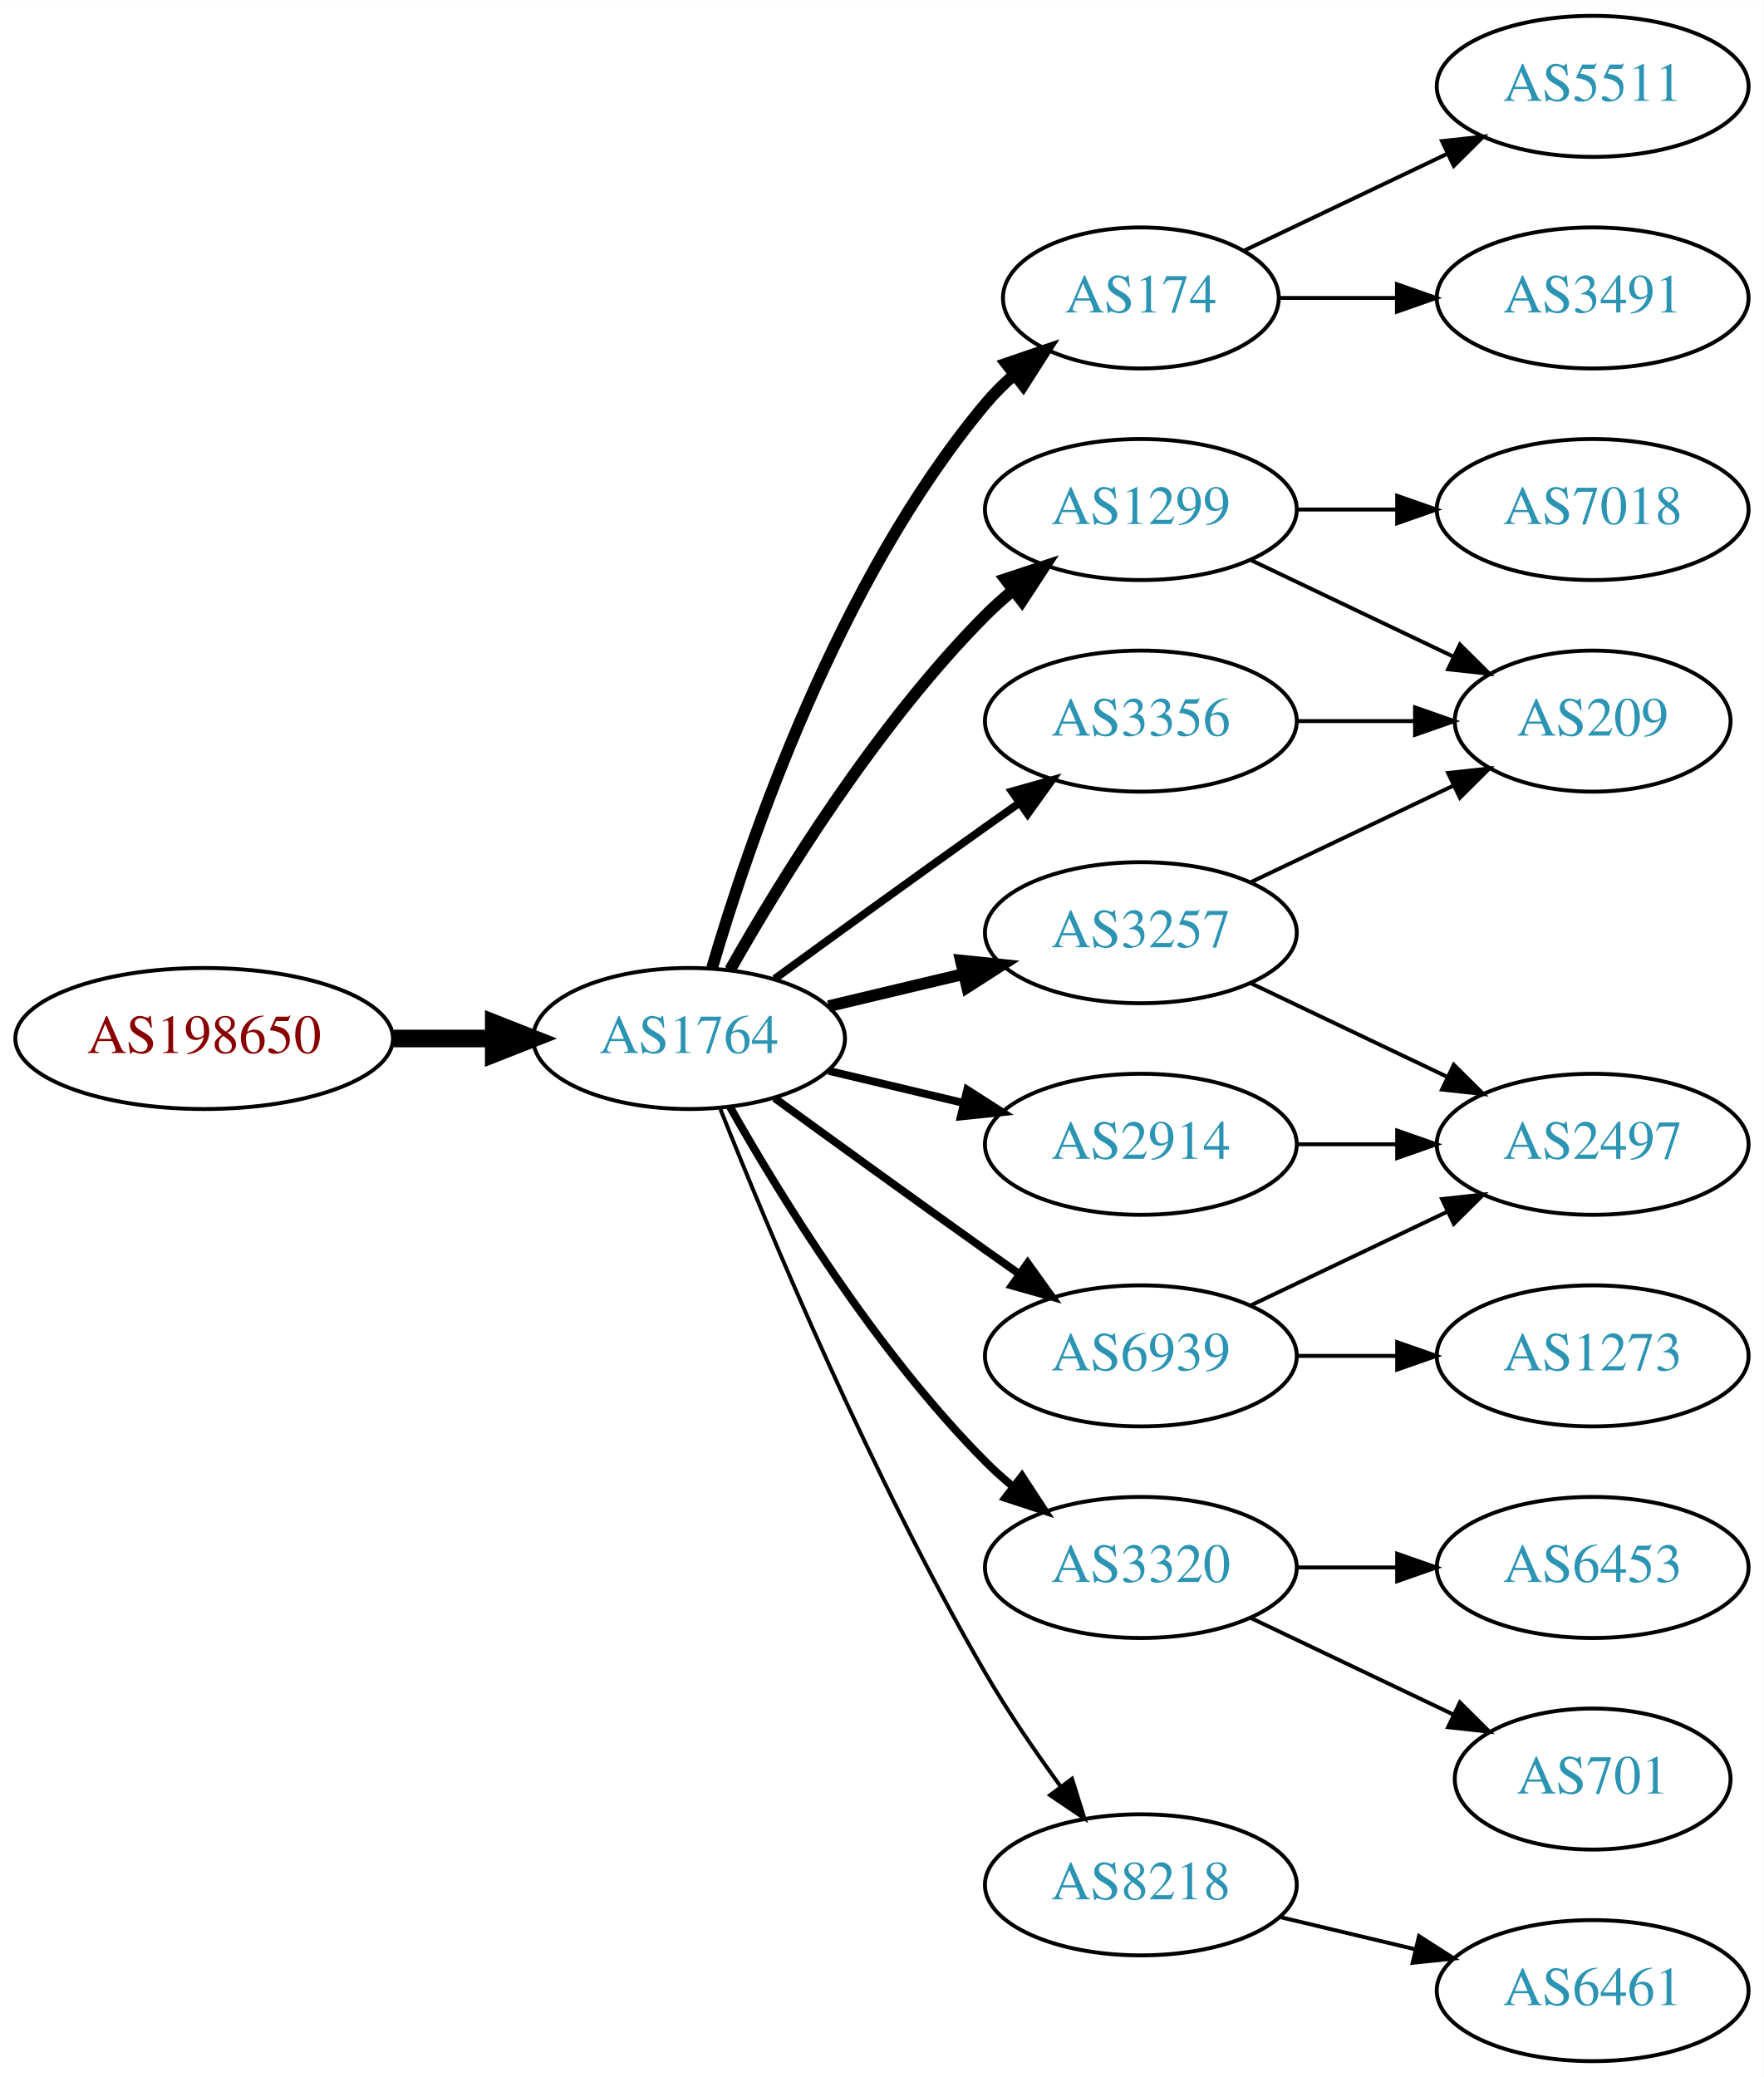
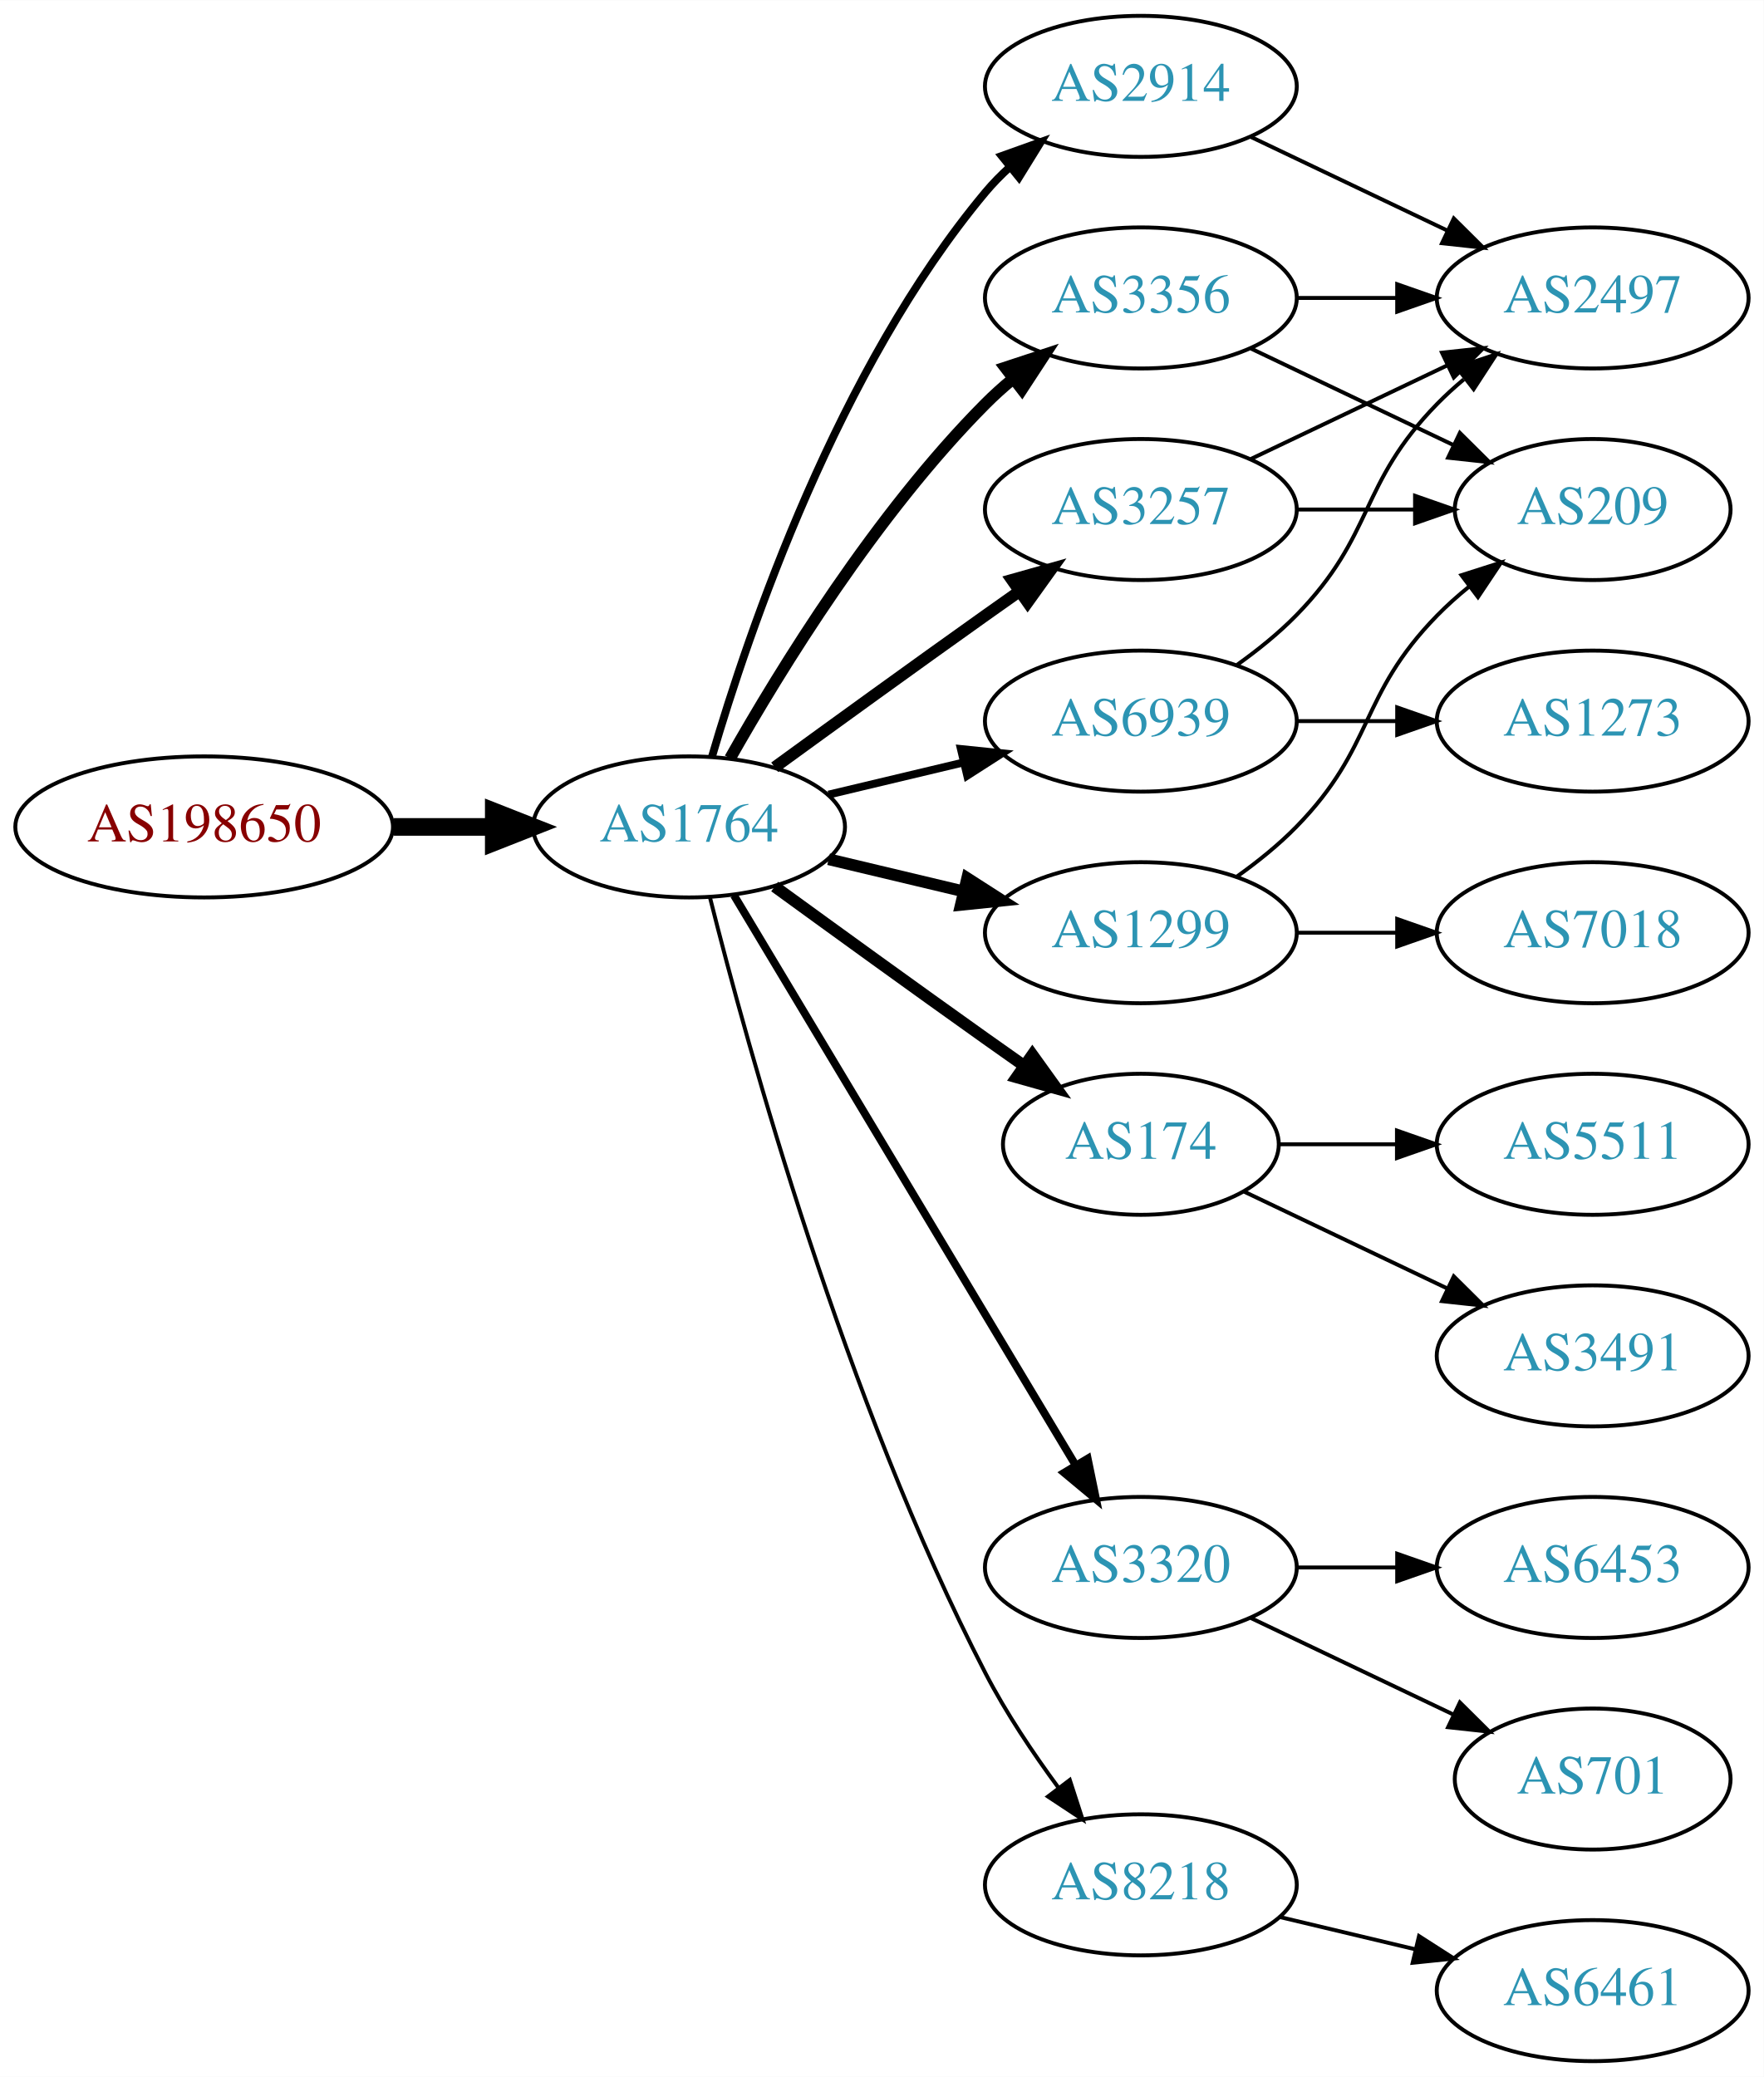
<svg xmlns="http://www.w3.org/2000/svg" xmlns:xlink="http://www.w3.org/1999/xlink" width="450pt" height="530pt" viewBox="0.00 0.00 450.07 530.00">
  <g id="graph0" class="graph" transform="scale(1 1) rotate(0) translate(4 526)">
    <polygon fill="white" stroke="none" points="-4,4 -4,-526 446.07,-526 446.07,4 -4,4" />
    <g id="node1" class="node">
      <g id="a_node1">
        <a xlink:href="/asn/198650" xlink:title="AS198650 ~ APPLIED CHEMICALS Handels-GmbH [AT]">
-           <ellipse fill="#ffffff" stroke="black" cx="48.096" cy="-261" rx="48.192" ry="18" />
-           <text text-anchor="middle" x="48.096" y="-257.3" font-family="Times,serif" font-size="14.00" fill="#880000">AS198650</text>
+           <ellipse fill="#ffffff" stroke="black" cx="48.096" cy="-315" rx="48.192" ry="18" />
+           <text text-anchor="middle" x="48.096" y="-311.3" font-family="Times,serif" font-size="14.00" fill="#880000">AS198650</text>
        </a>
      </g>
    </g>
    <g id="node2" class="node">
      <g id="a_node2">
        <a xlink:href="/asn/1764" xlink:title="AS1764 ~ NEXTLAYER-AS [AT]">
-           <ellipse fill="#ffffff" stroke="black" cx="171.838" cy="-261" rx="39.794" ry="18" />
-           <text text-anchor="middle" x="171.838" y="-257.3" font-family="Times,serif" font-size="14.00" fill="#2c94b3">AS1764</text>
+           <ellipse fill="#ffffff" stroke="black" cx="171.838" cy="-315" rx="39.794" ry="18" />
+           <text text-anchor="middle" x="171.838" y="-311.3" font-family="Times,serif" font-size="14.00" fill="#2c94b3">AS1764</text>
        </a>
      </g>
    </g>
    <g id="edge1" class="edge">
-       <path fill="none" stroke="black" stroke-width="4.5" d="M96.513,-261C104.867,-261 113.577,-261 121.969,-261" />
-       <polygon fill="black" stroke="black" stroke-width="4.5" points="122.004,-264.938 132.004,-261 122.004,-257.063 122.004,-264.938" />
+       <path fill="none" stroke="black" stroke-width="4.5" d="M96.513,-315C104.867,-315 113.577,-315 121.969,-315" />
+       <polygon fill="black" stroke="black" stroke-width="4.5" points="122.004,-318.938 132.004,-315 122.004,-311.063 122.004,-318.938" />
    </g>
    <g id="node3" class="node">
      <g id="a_node3">
-         <a xlink:href="/asn/174" xlink:title="AS174 ~ Cogent Communications [US]">
-           <ellipse fill="#ffffff" stroke="black" cx="287.131" cy="-450" rx="35.194" ry="18" />
-           <text text-anchor="middle" x="287.131" y="-446.3" font-family="Times,serif" font-size="14.00" fill="#2c94b3">AS174</text>
+         <a xlink:href="/asn/3356" xlink:title="AS3356 ~ Level 3 Parent, LLC [US]">
+           <ellipse fill="#ffffff" stroke="black" cx="287.131" cy="-450" rx="39.794" ry="18" />
+           <text text-anchor="middle" x="287.131" y="-446.3" font-family="Times,serif" font-size="14.00" fill="#2c94b3">AS3356</text>
        </a>
      </g>
    </g>
    <g id="edge2" class="edge">
-       <path fill="none" stroke="black" stroke-width="3" d="M177.712,-279.002C187.026,-310.844 209.843,-377.981 247.484,-423 249.637,-425.574 252.091,-428.017 254.696,-430.303" />
-       <polygon fill="black" stroke="black" stroke-width="3" points="252.779,-433.249 262.806,-436.672 257.103,-427.743 252.779,-433.249" />
+       <path fill="none" stroke="black" stroke-width="3" d="M182.298,-332.49C195.08,-355.096 219.512,-394.886 247.484,-423 249.595,-425.121 251.891,-427.188 254.277,-429.171" />
+       <polygon fill="black" stroke="black" stroke-width="3" points="252.529,-432.242 262.592,-435.556 256.792,-426.69 252.529,-432.242" />
    </g>
    <g id="node4" class="node">
      <g id="a_node4">
-         <a xlink:href="/asn/3356" xlink:title="AS3356 ~ Level 3 Parent, LLC [US]">
-           <ellipse fill="#ffffff" stroke="black" cx="287.131" cy="-342" rx="39.794" ry="18" />
-           <text text-anchor="middle" x="287.131" y="-338.3" font-family="Times,serif" font-size="14.00" fill="#2c94b3">AS3356</text>
+         <a xlink:href="/asn/3257" xlink:title="AS3257 ~ GTT [DE]">
+           <ellipse fill="#ffffff" stroke="black" cx="287.131" cy="-396" rx="39.794" ry="18" />
+           <text text-anchor="middle" x="287.131" y="-392.3" font-family="Times,serif" font-size="14.00" fill="#2c94b3">AS3257</text>
        </a>
      </g>
    </g>
    <g id="edge3" class="edge">
-       <path fill="none" stroke="black" stroke-width="2" d="M193.686,-276.222C208.62,-287.091 229.234,-302.025 247.484,-315 250.305,-317.005 253.248,-319.085 256.196,-321.159" />
-       <polygon fill="black" stroke="black" stroke-width="2" points="254.223,-324.05 264.421,-326.926 258.242,-318.319 254.223,-324.05" />
+       <path fill="none" stroke="black" stroke-width="3" d="M193.686,-330.222C208.62,-341.091 229.234,-356.025 247.484,-369 250.305,-371.005 253.248,-373.085 256.196,-375.159" />
+       <polygon fill="black" stroke="black" stroke-width="3" points="254.223,-378.05 264.421,-380.926 258.242,-372.319 254.223,-378.05" />
    </g>
    <g id="node5" class="node">
      <g id="a_node5">
-         <a xlink:href="/asn/3257" xlink:title="AS3257 ~ GTT [DE]">
-           <ellipse fill="#ffffff" stroke="black" cx="287.131" cy="-288" rx="39.794" ry="18" />
-           <text text-anchor="middle" x="287.131" y="-284.3" font-family="Times,serif" font-size="14.00" fill="#2c94b3">AS3257</text>
+         <a xlink:href="/asn/6939" xlink:title="AS6939 ~ Hurricane Electric LLC [US]">
+           <ellipse fill="#ffffff" stroke="black" cx="287.131" cy="-342" rx="39.794" ry="18" />
+           <text text-anchor="middle" x="287.131" y="-338.3" font-family="Times,serif" font-size="14.00" fill="#2c94b3">AS6939</text>
        </a>
      </g>
    </g>
    <g id="edge4" class="edge">
-       <path fill="none" stroke="black" stroke-width="3" d="M207.445,-269.248C218.316,-271.838 230.471,-274.735 241.913,-277.462" />
-       <polygon fill="black" stroke="black" stroke-width="3" points="241.197,-280.889 251.736,-279.803 242.819,-274.08 241.197,-280.889" />
+       <path fill="none" stroke="black" stroke-width="2" d="M207.445,-323.248C218.316,-325.838 230.471,-328.735 241.913,-331.462" />
+       <polygon fill="black" stroke="black" stroke-width="2" points="241.197,-334.889 251.736,-333.803 242.819,-328.08 241.197,-334.889" />
    </g>
    <g id="node6" class="node">
      <g id="a_node6">
-         <a xlink:href="/asn/1299" xlink:title="AS1299 ~ Telia Carrier [EU]">
-           <ellipse fill="#ffffff" stroke="black" cx="287.131" cy="-396" rx="39.794" ry="18" />
-           <text text-anchor="middle" x="287.131" y="-392.3" font-family="Times,serif" font-size="14.00" fill="#2c94b3">AS1299</text>
+         <a xlink:href="/asn/174" xlink:title="AS174 ~ Cogent Communications [US]">
+           <ellipse fill="#ffffff" stroke="black" cx="287.131" cy="-234" rx="35.194" ry="18" />
+           <text text-anchor="middle" x="287.131" y="-230.3" font-family="Times,serif" font-size="14.00" fill="#2c94b3">AS174</text>
        </a>
      </g>
    </g>
    <g id="edge5" class="edge">
-       <path fill="none" stroke="black" stroke-width="3" d="M182.298,-278.49C195.08,-301.096 219.512,-340.886 247.484,-369 249.595,-371.121 251.891,-373.188 254.277,-375.171" />
-       <polygon fill="black" stroke="black" stroke-width="3" points="252.529,-378.242 262.592,-381.556 256.792,-372.69 252.529,-378.242" />
+       <path fill="none" stroke="black" stroke-width="3" d="M193.686,-299.778C208.62,-288.909 229.234,-273.975 247.484,-261 250.695,-258.718 254.064,-256.339 257.418,-253.982" />
+       <polygon fill="black" stroke="black" stroke-width="3" points="259.447,-256.834 265.629,-248.23 255.43,-251.101 259.447,-256.834" />
    </g>
    <g id="node7" class="node">
      <g id="a_node7">
-         <a xlink:href="/asn/6939" xlink:title="AS6939 ~ Hurricane Electric LLC [US]">
-           <ellipse fill="#ffffff" stroke="black" cx="287.131" cy="-180" rx="39.794" ry="18" />
-           <text text-anchor="middle" x="287.131" y="-176.3" font-family="Times,serif" font-size="14.00" fill="#2c94b3">AS6939</text>
+         <a xlink:href="/asn/3320" xlink:title="AS3320 ~ DTAG [DE]">
+           <ellipse fill="#ffffff" stroke="black" cx="287.131" cy="-126" rx="39.794" ry="18" />
+           <text text-anchor="middle" x="287.131" y="-122.3" font-family="Times,serif" font-size="14.00" fill="#2c94b3">AS3320</text>
        </a>
      </g>
    </g>
    <g id="edge6" class="edge">
-       <path fill="none" stroke="black" stroke-width="2" d="M193.686,-245.778C208.62,-234.909 229.234,-219.975 247.484,-207 250.305,-204.995 253.248,-202.915 256.196,-200.841" />
-       <polygon fill="black" stroke="black" stroke-width="2" points="258.242,-203.681 264.421,-195.074 254.223,-197.95 258.242,-203.681" />
+       <path fill="none" stroke="black" stroke-width="2" d="M183.293,-297.558C203.274,-264.225 246.98,-191.314 270.465,-152.134" />
+       <polygon fill="black" stroke="black" stroke-width="2" points="273.561,-153.776 275.701,-143.4 267.558,-150.177 273.561,-153.776" />
    </g>
    <g id="node8" class="node">
      <g id="a_node8">
        <a xlink:href="/asn/2914" xlink:title="AS2914 ~ NTT America, Inc. [US]">
-           <ellipse fill="#ffffff" stroke="black" cx="287.131" cy="-234" rx="39.794" ry="18" />
-           <text text-anchor="middle" x="287.131" y="-230.3" font-family="Times,serif" font-size="14.00" fill="#2c94b3">AS2914</text>
+           <ellipse fill="#ffffff" stroke="black" cx="287.131" cy="-504" rx="39.794" ry="18" />
+           <text text-anchor="middle" x="287.131" y="-500.3" font-family="Times,serif" font-size="14.00" fill="#2c94b3">AS2914</text>
        </a>
      </g>
    </g>
    <g id="edge7" class="edge">
-       <path fill="none" stroke="black" stroke-width="2" d="M207.445,-252.752C218.316,-250.162 230.471,-247.265 241.913,-244.538" />
-       <polygon fill="black" stroke="black" stroke-width="2" points="242.819,-247.92 251.736,-242.197 241.197,-241.111 242.819,-247.92" />
+       <path fill="none" stroke="black" stroke-width="2" d="M177.712,-333.002C187.026,-364.844 209.843,-431.981 247.484,-477 249.355,-479.237 251.453,-481.374 253.679,-483.396" />
+       <polygon fill="black" stroke="black" stroke-width="2" points="251.623,-486.234 261.598,-489.804 256.026,-480.793 251.623,-486.234" />
    </g>
    <g id="node9" class="node">
      <g id="a_node9">
-         <a xlink:href="/asn/3320" xlink:title="AS3320 ~ DTAG [DE]">
-           <ellipse fill="#ffffff" stroke="black" cx="287.131" cy="-126" rx="39.794" ry="18" />
-           <text text-anchor="middle" x="287.131" y="-122.3" font-family="Times,serif" font-size="14.00" fill="#2c94b3">AS3320</text>
-         </a>
-       </g>
-     </g>
-     <g id="edge8" class="edge">
-       <path fill="none" stroke="black" stroke-width="2" d="M182.298,-243.51C195.08,-220.904 219.512,-181.114 247.484,-153 249.595,-150.879 251.891,-148.812 254.277,-146.829" />
-       <polygon fill="black" stroke="black" stroke-width="2" points="256.792,-149.31 262.592,-140.444 252.529,-143.758 256.792,-149.31" />
-     </g>
-     <g id="node10" class="node">
-       <g id="a_node10">
        <a xlink:href="/asn/8218" xlink:title="AS8218 ~ legacy Neotelecoms [FR]">
          <ellipse fill="#ffffff" stroke="black" cx="287.131" cy="-45" rx="39.794" ry="18" />
          <text text-anchor="middle" x="287.131" y="-41.3" font-family="Times,serif" font-size="14.00" fill="#2c94b3">AS8218</text>
        </a>
      </g>
    </g>
+     <g id="edge8" class="edge">
+       <path fill="none" stroke="black" d="M177.187,-296.934C186.741,-258.918 211.602,-168.439 247.484,-99 252.698,-88.91 259.623,-78.589 266.169,-69.709" />
+       <polygon fill="black" stroke="black" points="268.998,-71.771 272.261,-61.691 263.424,-67.536 268.998,-71.771" />
+     </g>
+     <g id="node10" class="node">
+       <g id="a_node10">
+         <a xlink:href="/asn/1299" xlink:title="AS1299 ~ Telia Carrier [EU]">
+           <ellipse fill="#ffffff" stroke="black" cx="287.131" cy="-288" rx="39.794" ry="18" />
+           <text text-anchor="middle" x="287.131" y="-284.3" font-family="Times,serif" font-size="14.00" fill="#2c94b3">AS1299</text>
+         </a>
+       </g>
+     </g>
    <g id="edge9" class="edge">
-       <path fill="none" stroke="black" d="M179.841,-242.949C191.968,-212.43 218.386,-149.067 247.484,-99 253.191,-89.181 260.229,-78.922 266.728,-70.016" />
-       <polygon fill="black" stroke="black" points="269.569,-72.061 272.734,-61.95 263.954,-67.881 269.569,-72.061" />
-     </g>
-     <g id="node18" class="node">
-       <g id="a_node18">
-         <a xlink:href="/asn/3491" xlink:title="AS3491 ~ PCCW Global, Inc. [US]">
-           <ellipse fill="#ffffff" stroke="black" cx="402.424" cy="-450" rx="39.794" ry="18" />
-           <text text-anchor="middle" x="402.424" y="-446.3" font-family="Times,serif" font-size="14.00" fill="#2c94b3">AS3491</text>
-         </a>
-       </g>
-     </g>
-     <g id="edge21" class="edge">
-       <path fill="none" stroke="black" d="M322.43,-450C331.807,-450 342.158,-450 352.192,-450" />
-       <polygon fill="black" stroke="black" points="352.481,-453.5 362.481,-450 352.481,-446.5 352.481,-453.5" />
-     </g>
-     <g id="node19" class="node">
-       <g id="a_node19">
-         <a xlink:href="/asn/5511" xlink:title="AS5511 ~ Orange S.A. [FR]">
-           <ellipse fill="#ffffff" stroke="black" cx="402.424" cy="-504" rx="39.794" ry="18" />
-           <text text-anchor="middle" x="402.424" y="-500.3" font-family="Times,serif" font-size="14.00" fill="#2c94b3">AS5511</text>
-         </a>
-       </g>
-     </g>
-     <g id="edge22" class="edge">
-       <path fill="none" stroke="black" d="M313.556,-462.119C328.859,-469.413 348.582,-478.814 365.464,-486.86" />
-       <polygon fill="black" stroke="black" points="363.971,-490.026 374.504,-491.169 366.983,-483.707 363.971,-490.026" />
+       <path fill="none" stroke="black" stroke-width="3" d="M207.445,-306.752C218.316,-304.162 230.471,-301.265 241.913,-298.538" />
+       <polygon fill="black" stroke="black" stroke-width="3" points="242.819,-301.92 251.736,-296.197 241.197,-295.111 242.819,-301.92" />
    </g>
    <g id="node11" class="node">
      <g id="a_node11">
-         <a xlink:href="/asn/209" xlink:title="AS209 ~ CenturyLink Communications, LLC [US]">
-           <ellipse fill="#ffffff" stroke="black" cx="402.424" cy="-342" rx="35.194" ry="18" />
-           <text text-anchor="middle" x="402.424" y="-338.3" font-family="Times,serif" font-size="14.00" fill="#2c94b3">AS209</text>
+         <a xlink:href="/asn/2497" xlink:title="AS2497 ~ Internet Initiative Japan Inc. [JP]">
+           <ellipse fill="#ffffff" stroke="black" cx="402.424" cy="-450" rx="39.794" ry="18" />
+           <text text-anchor="middle" x="402.424" y="-446.3" font-family="Times,serif" font-size="14.00" fill="#2c94b3">AS2497</text>
        </a>
      </g>
    </g>
    <g id="edge10" class="edge">
-       <path fill="none" stroke="black" d="M326.803,-342C336.508,-342 346.999,-342 356.962,-342" />
-       <polygon fill="black" stroke="black" points="357.098,-345.5 367.098,-342 357.098,-338.5 357.098,-345.5" />
-     </g>
-     <g id="edge12" class="edge">
-       <path fill="none" stroke="black" d="M315.267,-300.934C330.699,-308.29 350.185,-317.577 366.72,-325.459" />
-       <polygon fill="black" stroke="black" points="365.529,-328.768 376.062,-329.911 368.54,-322.449 365.529,-328.768" />
+       <path fill="none" stroke="black" d="M326.803,-450C335.006,-450 343.77,-450 352.302,-450" />
+       <polygon fill="black" stroke="black" points="352.541,-453.5 362.541,-450 352.541,-446.5 352.541,-453.5" />
    </g>
    <g id="node12" class="node">
      <g id="a_node12">
-         <a xlink:href="/asn/2497" xlink:title="AS2497 ~ Internet Initiative Japan Inc. [JP]">
-           <ellipse fill="#ffffff" stroke="black" cx="402.424" cy="-234" rx="39.794" ry="18" />
-           <text text-anchor="middle" x="402.424" y="-230.3" font-family="Times,serif" font-size="14.00" fill="#2c94b3">AS2497</text>
+         <a xlink:href="/asn/209" xlink:title="AS209 ~ CenturyLink Communications, LLC [US]">
+           <ellipse fill="#ffffff" stroke="black" cx="402.424" cy="-396" rx="35.194" ry="18" />
+           <text text-anchor="middle" x="402.424" y="-392.3" font-family="Times,serif" font-size="14.00" fill="#2c94b3">AS209</text>
        </a>
      </g>
    </g>
    <g id="edge11" class="edge">
-       <path fill="none" stroke="black" d="M315.267,-275.066C330.261,-267.919 349.082,-258.948 365.306,-251.215" />
-       <polygon fill="black" stroke="black" points="366.988,-254.291 374.509,-246.829 363.976,-247.972 366.988,-254.291" />
+       <path fill="none" stroke="black" d="M315.267,-437.066C330.699,-429.71 350.185,-420.423 366.72,-412.541" />
+       <polygon fill="black" stroke="black" points="368.54,-415.551 376.062,-408.089 365.529,-409.232 368.54,-415.551" />
+     </g>
+     <g id="edge12" class="edge">
+       <path fill="none" stroke="black" d="M315.267,-408.934C330.261,-416.081 349.082,-425.052 365.306,-432.785" />
+       <polygon fill="black" stroke="black" points="363.976,-436.028 374.509,-437.171 366.988,-429.709 363.976,-436.028" />
+     </g>
+     <g id="edge13" class="edge">
+       <path fill="none" stroke="black" d="M326.803,-396C336.508,-396 346.999,-396 356.962,-396" />
+       <polygon fill="black" stroke="black" points="357.098,-399.5 367.098,-396 357.098,-392.5 357.098,-399.5" />
    </g>
    <g id="edge14" class="edge">
-       <path fill="none" stroke="black" d="M315.267,-383.066C330.699,-375.71 350.185,-366.423 366.72,-358.541" />
-       <polygon fill="black" stroke="black" points="368.54,-361.551 376.062,-354.089 365.529,-355.232 368.54,-361.551" />
+       <path fill="none" stroke="black" d="M311.725,-356.389C316.981,-360.148 322.313,-364.437 326.777,-369 346.95,-389.617 342.605,-402.383 362.777,-423 364.87,-425.139 367.154,-427.218 369.53,-429.21" />
+       <polygon fill="black" stroke="black" points="367.774,-432.275 377.83,-435.611 372.049,-426.732 367.774,-432.275" />
    </g>
    <g id="node13" class="node">
      <g id="a_node13">
-         <a xlink:href="/asn/7018" xlink:title="AS7018 ~ AT&amp;T Services, Inc. [US]">
-           <ellipse fill="#ffffff" stroke="black" cx="402.424" cy="-396" rx="39.794" ry="18" />
-           <text text-anchor="middle" x="402.424" y="-392.3" font-family="Times,serif" font-size="14.00" fill="#2c94b3">AS7018</text>
-         </a>
-       </g>
-     </g>
-     <g id="edge13" class="edge">
-       <path fill="none" stroke="black" d="M326.803,-396C335.006,-396 343.77,-396 352.302,-396" />
-       <polygon fill="black" stroke="black" points="352.541,-399.5 362.541,-396 352.541,-392.5 352.541,-399.5" />
+         <a xlink:href="/asn/1273" xlink:title="AS1273 ~ Vodafone Group PLC [EU]">
+           <ellipse fill="#ffffff" stroke="black" cx="402.424" cy="-342" rx="39.794" ry="18" />
+           <text text-anchor="middle" x="402.424" y="-338.3" font-family="Times,serif" font-size="14.00" fill="#2c94b3">AS1273</text>
+         </a>
+       </g>
    </g>
    <g id="edge15" class="edge">
-       <path fill="none" stroke="black" d="M315.267,-192.934C330.261,-200.081 349.082,-209.052 365.306,-216.785" />
-       <polygon fill="black" stroke="black" points="363.976,-220.028 374.509,-221.171 366.988,-213.709 363.976,-220.028" />
+       <path fill="none" stroke="black" d="M326.803,-342C335.006,-342 343.77,-342 352.302,-342" />
+       <polygon fill="black" stroke="black" points="352.541,-345.5 362.541,-342 352.541,-338.5 352.541,-345.5" />
    </g>
    <g id="node14" class="node">
      <g id="a_node14">
-         <a xlink:href="/asn/1273" xlink:title="AS1273 ~ Vodafone Group PLC [EU]">
+         <a xlink:href="/asn/3491" xlink:title="AS3491 ~ PCCW Global, Inc. [US]">
          <ellipse fill="#ffffff" stroke="black" cx="402.424" cy="-180" rx="39.794" ry="18" />
-           <text text-anchor="middle" x="402.424" y="-176.3" font-family="Times,serif" font-size="14.00" fill="#2c94b3">AS1273</text>
+           <text text-anchor="middle" x="402.424" y="-176.3" font-family="Times,serif" font-size="14.00" fill="#2c94b3">AS3491</text>
        </a>
      </g>
    </g>
    <g id="edge16" class="edge">
-       <path fill="none" stroke="black" d="M326.803,-180C335.006,-180 343.77,-180 352.302,-180" />
-       <polygon fill="black" stroke="black" points="352.541,-183.5 362.541,-180 352.541,-176.5 352.541,-183.5" />
-     </g>
-     <g id="edge17" class="edge">
-       <path fill="none" stroke="black" d="M326.803,-234C335.006,-234 343.77,-234 352.302,-234" />
-       <polygon fill="black" stroke="black" points="352.541,-237.5 362.541,-234 352.541,-230.5 352.541,-237.5" />
+       <path fill="none" stroke="black" d="M313.556,-221.881C328.859,-214.587 348.582,-205.186 365.464,-197.14" />
+       <polygon fill="black" stroke="black" points="366.983,-200.293 374.504,-192.831 363.971,-193.974 366.983,-200.293" />
    </g>
    <g id="node15" class="node">
      <g id="a_node15">
+         <a xlink:href="/asn/5511" xlink:title="AS5511 ~ Orange S.A. [FR]">
+           <ellipse fill="#ffffff" stroke="black" cx="402.424" cy="-234" rx="39.794" ry="18" />
+           <text text-anchor="middle" x="402.424" y="-230.3" font-family="Times,serif" font-size="14.00" fill="#2c94b3">AS5511</text>
+         </a>
+       </g>
+     </g>
+     <g id="edge17" class="edge">
+       <path fill="none" stroke="black" d="M322.43,-234C331.807,-234 342.158,-234 352.192,-234" />
+       <polygon fill="black" stroke="black" points="352.481,-237.5 362.481,-234 352.481,-230.5 352.481,-237.5" />
+     </g>
+     <g id="node16" class="node">
+       <g id="a_node16">
        <a xlink:href="/asn/701" xlink:title="AS701 ~ UUNET [US]">
          <ellipse fill="#ffffff" stroke="black" cx="402.424" cy="-72" rx="35.194" ry="18" />
          <text text-anchor="middle" x="402.424" y="-68.3" font-family="Times,serif" font-size="14.00" fill="#2c94b3">AS701</text>
        </a>
      </g>
    </g>
    <g id="edge18" class="edge">
      <path fill="none" stroke="black" d="M315.267,-113.066C330.699,-105.71 350.185,-96.423 366.72,-88.541" />
      <polygon fill="black" stroke="black" points="368.54,-91.551 376.062,-84.089 365.529,-85.232 368.54,-91.551" />
    </g>
-     <g id="node16" class="node">
-       <g id="a_node16">
+     <g id="node17" class="node">
+       <g id="a_node17">
        <a xlink:href="/asn/6453" xlink:title="AS6453 ~ TATA COMMUNICATIONS (AMERICA) INC [US]">
          <ellipse fill="#ffffff" stroke="black" cx="402.424" cy="-126" rx="39.794" ry="18" />
          <text text-anchor="middle" x="402.424" y="-122.3" font-family="Times,serif" font-size="14.00" fill="#2c94b3">AS6453</text>
        </a>
      </g>
    </g>
    <g id="edge19" class="edge">
      <path fill="none" stroke="black" d="M326.803,-126C335.006,-126 343.77,-126 352.302,-126" />
      <polygon fill="black" stroke="black" points="352.541,-129.5 362.541,-126 352.541,-122.5 352.541,-129.5" />
    </g>
-     <g id="node17" class="node">
-       <g id="a_node17">
+     <g id="edge23" class="edge">
+       <path fill="none" stroke="black" d="M315.267,-491.066C330.261,-483.919 349.082,-474.948 365.306,-467.215" />
+       <polygon fill="black" stroke="black" points="366.988,-470.291 374.509,-462.829 363.976,-463.972 366.988,-470.291" />
+     </g>
+     <g id="node18" class="node">
+       <g id="a_node18">
        <a xlink:href="/asn/6461" xlink:title="AS6461 ~ Zayo Bandwidth [US]">
          <ellipse fill="#ffffff" stroke="black" cx="402.424" cy="-18" rx="39.794" ry="18" />
          <text text-anchor="middle" x="402.424" y="-14.3" font-family="Times,serif" font-size="14.00" fill="#2c94b3">AS6461</text>
        </a>
      </g>
    </g>
    <g id="edge20" class="edge">
      <path fill="none" stroke="black" d="M322.738,-36.752C333.609,-34.162 345.764,-31.265 357.206,-28.538" />
      <polygon fill="black" stroke="black" points="358.112,-31.92 367.029,-26.197 356.49,-25.111 358.112,-31.92" />
    </g>
+     <g id="edge21" class="edge">
+       <path fill="none" stroke="black" d="M311.725,-302.389C316.981,-306.148 322.313,-310.437 326.777,-315 346.95,-335.617 342.605,-348.383 362.777,-369 365.257,-371.534 368.003,-373.983 370.856,-376.304" />
+       <polygon fill="black" stroke="black" points="368.947,-379.248 379.041,-382.468 373.158,-373.657 368.947,-379.248" />
+     </g>
+     <g id="node19" class="node">
+       <g id="a_node19">
+         <a xlink:href="/asn/7018" xlink:title="AS7018 ~ AT&amp;T Services, Inc. [US]">
+           <ellipse fill="#ffffff" stroke="black" cx="402.424" cy="-288" rx="39.794" ry="18" />
+           <text text-anchor="middle" x="402.424" y="-284.3" font-family="Times,serif" font-size="14.00" fill="#2c94b3">AS7018</text>
+         </a>
+       </g>
+     </g>
+     <g id="edge22" class="edge">
+       <path fill="none" stroke="black" d="M326.803,-288C335.006,-288 343.77,-288 352.302,-288" />
+       <polygon fill="black" stroke="black" points="352.541,-291.5 362.541,-288 352.541,-284.5 352.541,-291.5" />
+     </g>
  </g>
</svg>
